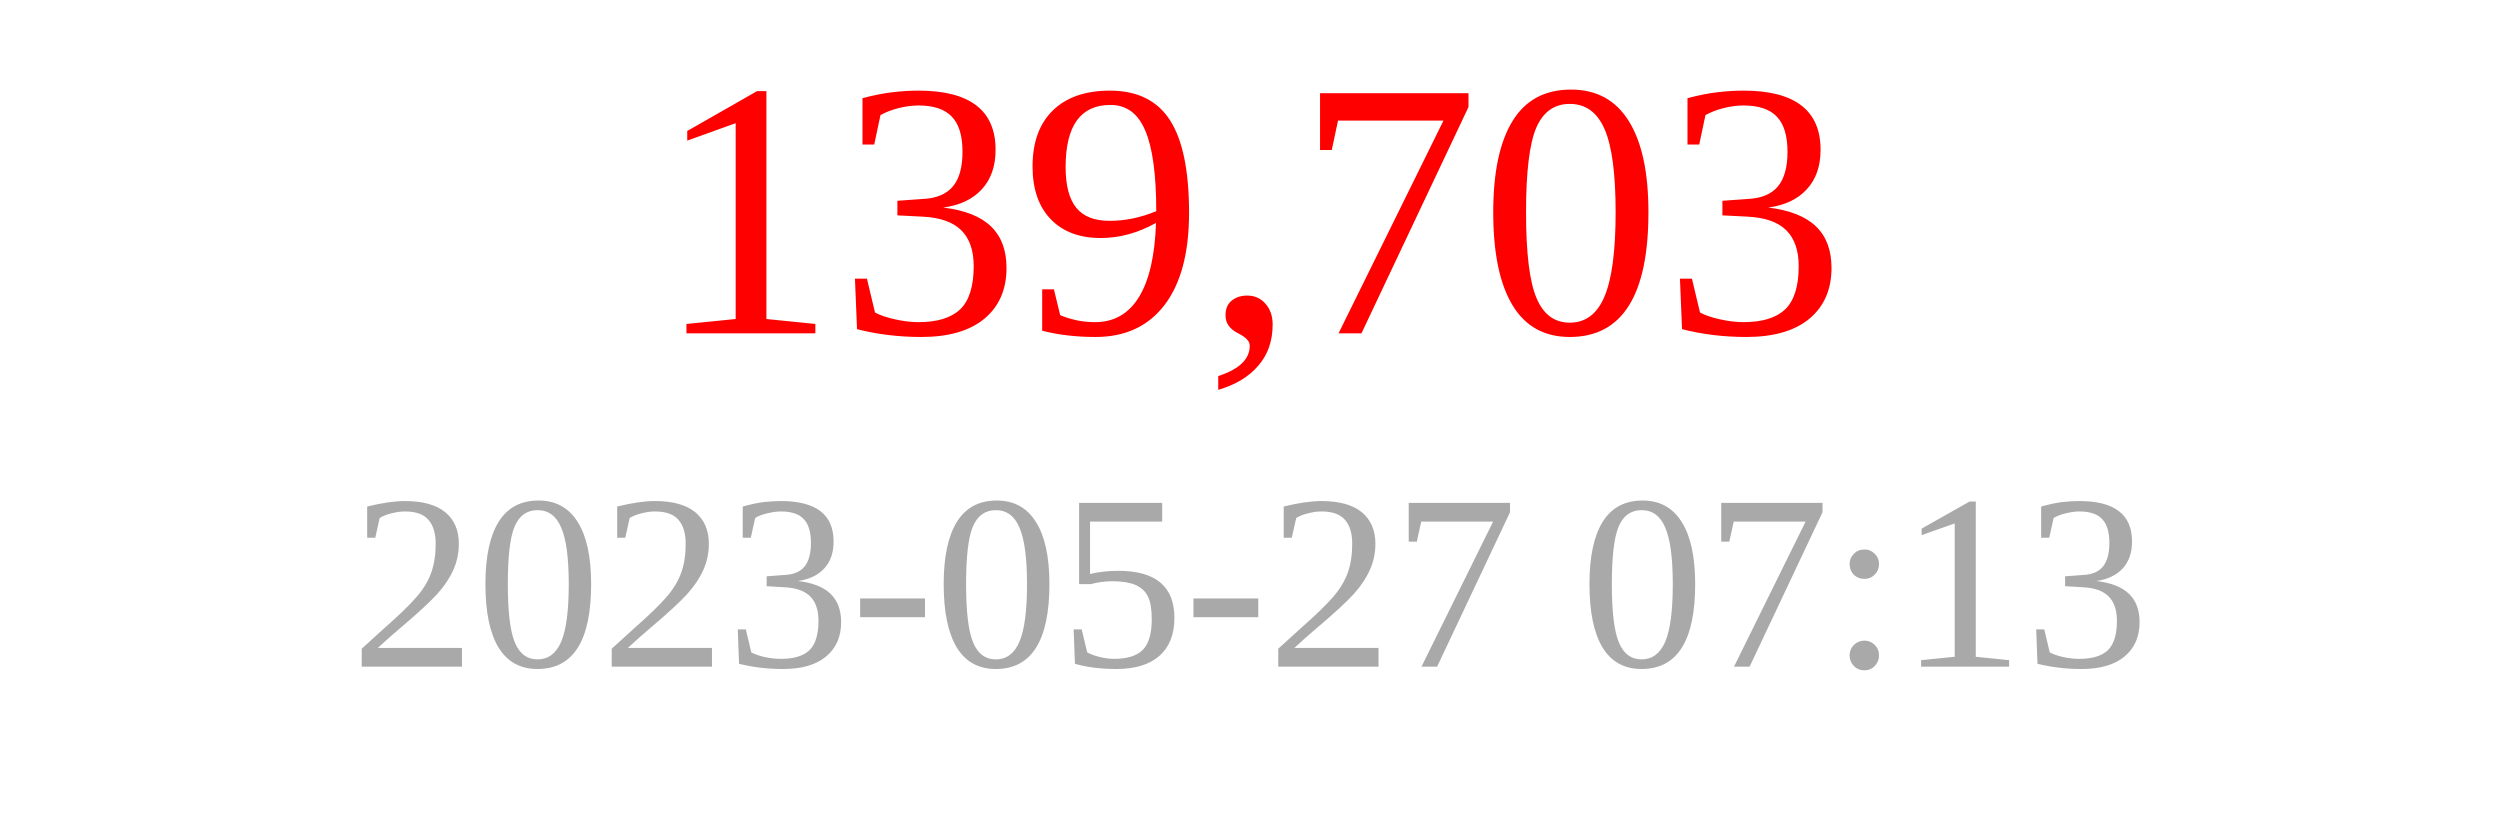
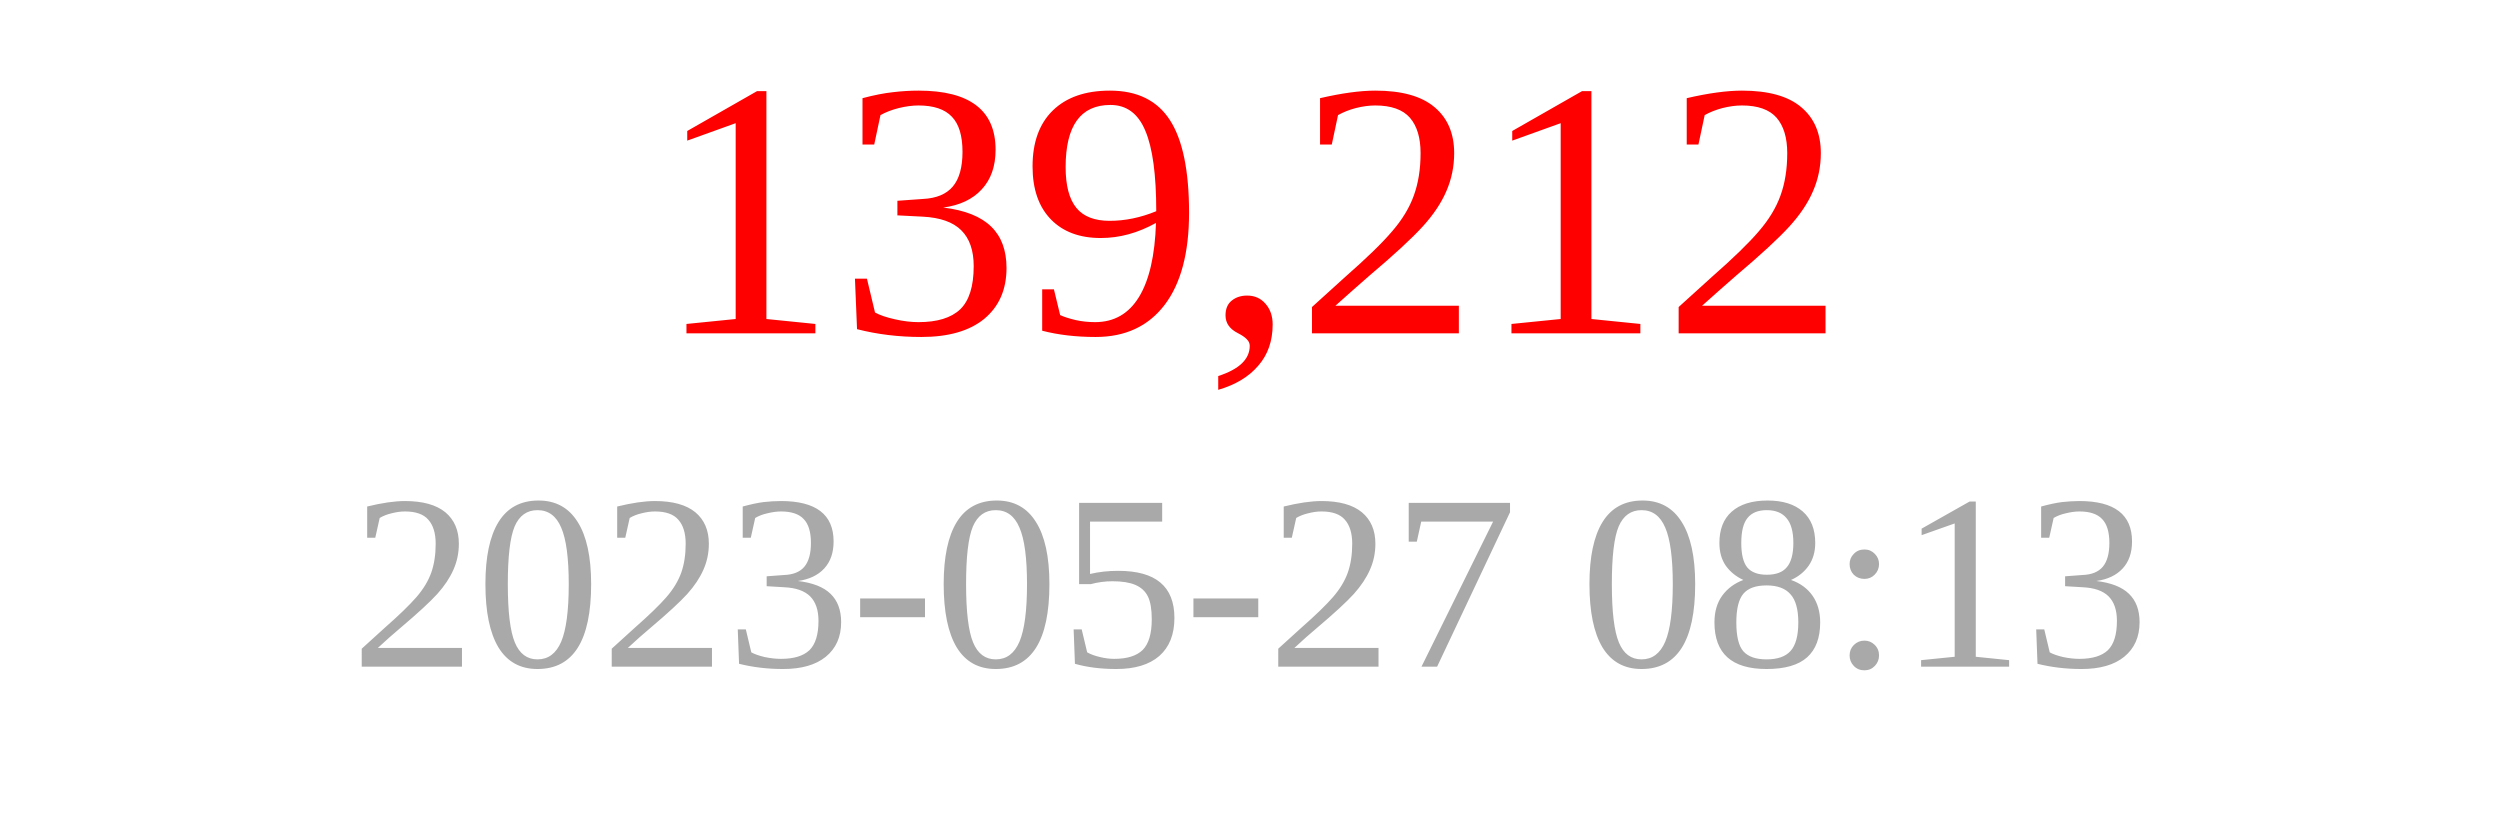
<svg xmlns="http://www.w3.org/2000/svg" width="150" height="50">
-   <text x="75" y="20" font-size="22" fill="red" text-anchor="middle">139,703</text>
-   <text x="75" y="40" font-size="15" fill="darkgray" text-anchor="middle">2023-05-27 07:13</text>
+   <text x="75" y="20" font-size="22" fill="red" text-anchor="middle">139,212</text>
+   <text x="75" y="40" font-size="15" fill="darkgray" text-anchor="middle">2023-05-27 08:13</text>
</svg>
